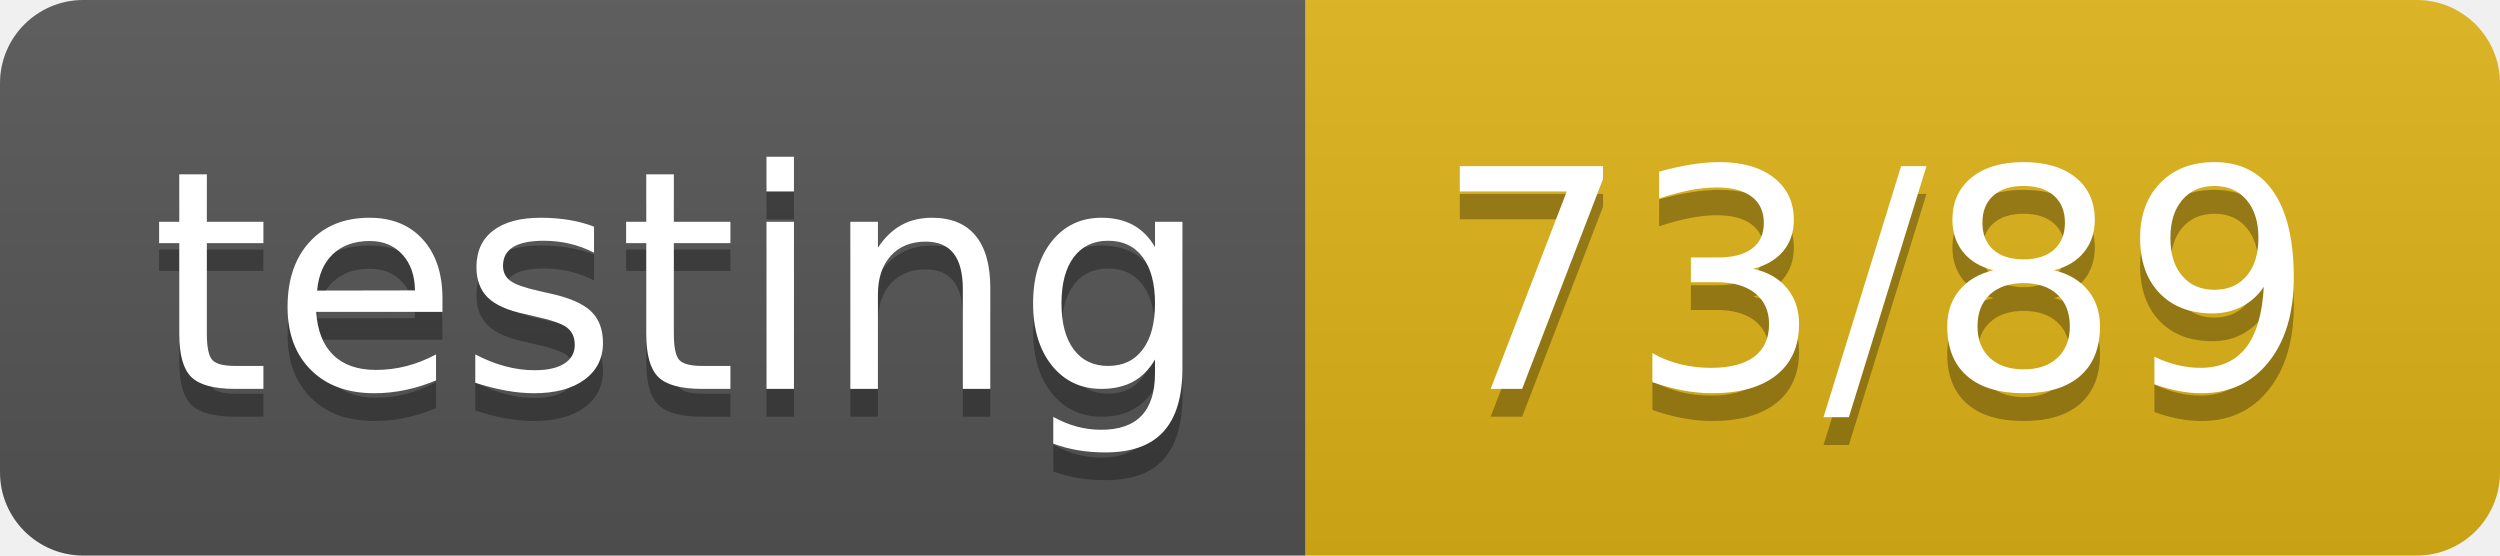
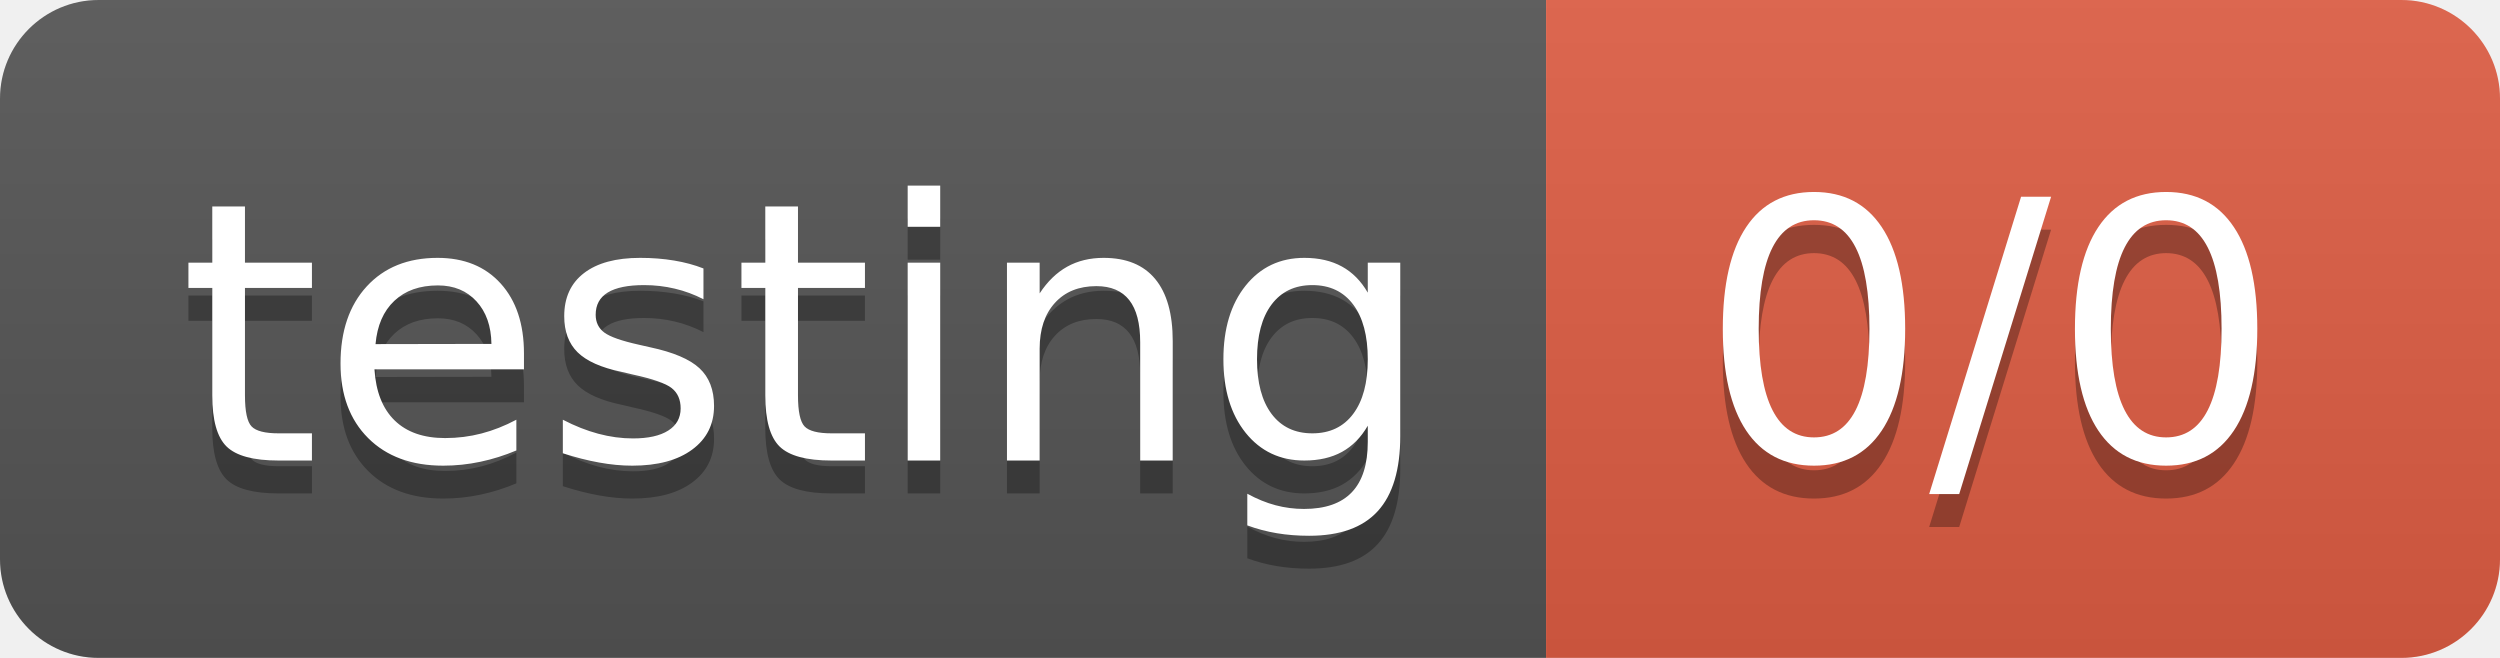
- <svg xmlns="http://www.w3.org/2000/svg" width="90" height="20" role="img" aria-label="testing: 73/89">
+ <svg xmlns="http://www.w3.org/2000/svg" width="76" height="20" role="img" aria-label="testing: 0/0">
  <linearGradient id="s" x2="0" y2="100%">
    <stop offset="0" stop-color="#bbb" stop-opacity=".1" />
    <stop offset="1" stop-opacity=".1" />
  </linearGradient>
  <clipPath id="r">
-     <rect width="90" height="20" rx="3" fill="#fff" />
+     <rect width="76" height="20" rx="3" fill="#fff" />
  </clipPath>
  <g clip-path="url(#r)">
    <rect width="47" height="20" fill="#555" />
-     <rect x="47" width="43" height="20" fill="#dfb317" />
-     <rect width="90" height="20" fill="url(#s)" />
+     <rect x="47" width="29" height="20" fill="#e05d44" />
+     <rect width="76" height="20" fill="url(#s)" />
  </g>
  <g fill="#fff" text-anchor="middle" font-family="Verdana,Geneva,DejaVu Sans,sans-serif" text-rendering="geometricPrecision" font-size="110">
    <text aria-hidden="true" x="245" y="150" fill="#010101" fill-opacity=".3" transform="scale(.1)" textLength="370">testing</text>
    <text x="245" y="140" transform="scale(.1)" fill="#fff" textLength="370">testing</text>
-     <text aria-hidden="true" x="675" y="150" fill="#010101" fill-opacity=".3" transform="scale(.1)" textLength="330">73/89</text>
-     <text x="675" y="140" transform="scale(.1)" fill="#fff" textLength="330">73/89</text>
+     <text aria-hidden="true" x="605" y="150" fill="#010101" fill-opacity=".3" transform="scale(.1)" textLength="190">0/0</text>
+     <text x="605" y="140" transform="scale(.1)" fill="#fff" textLength="190">0/0</text>
  </g>
</svg>
